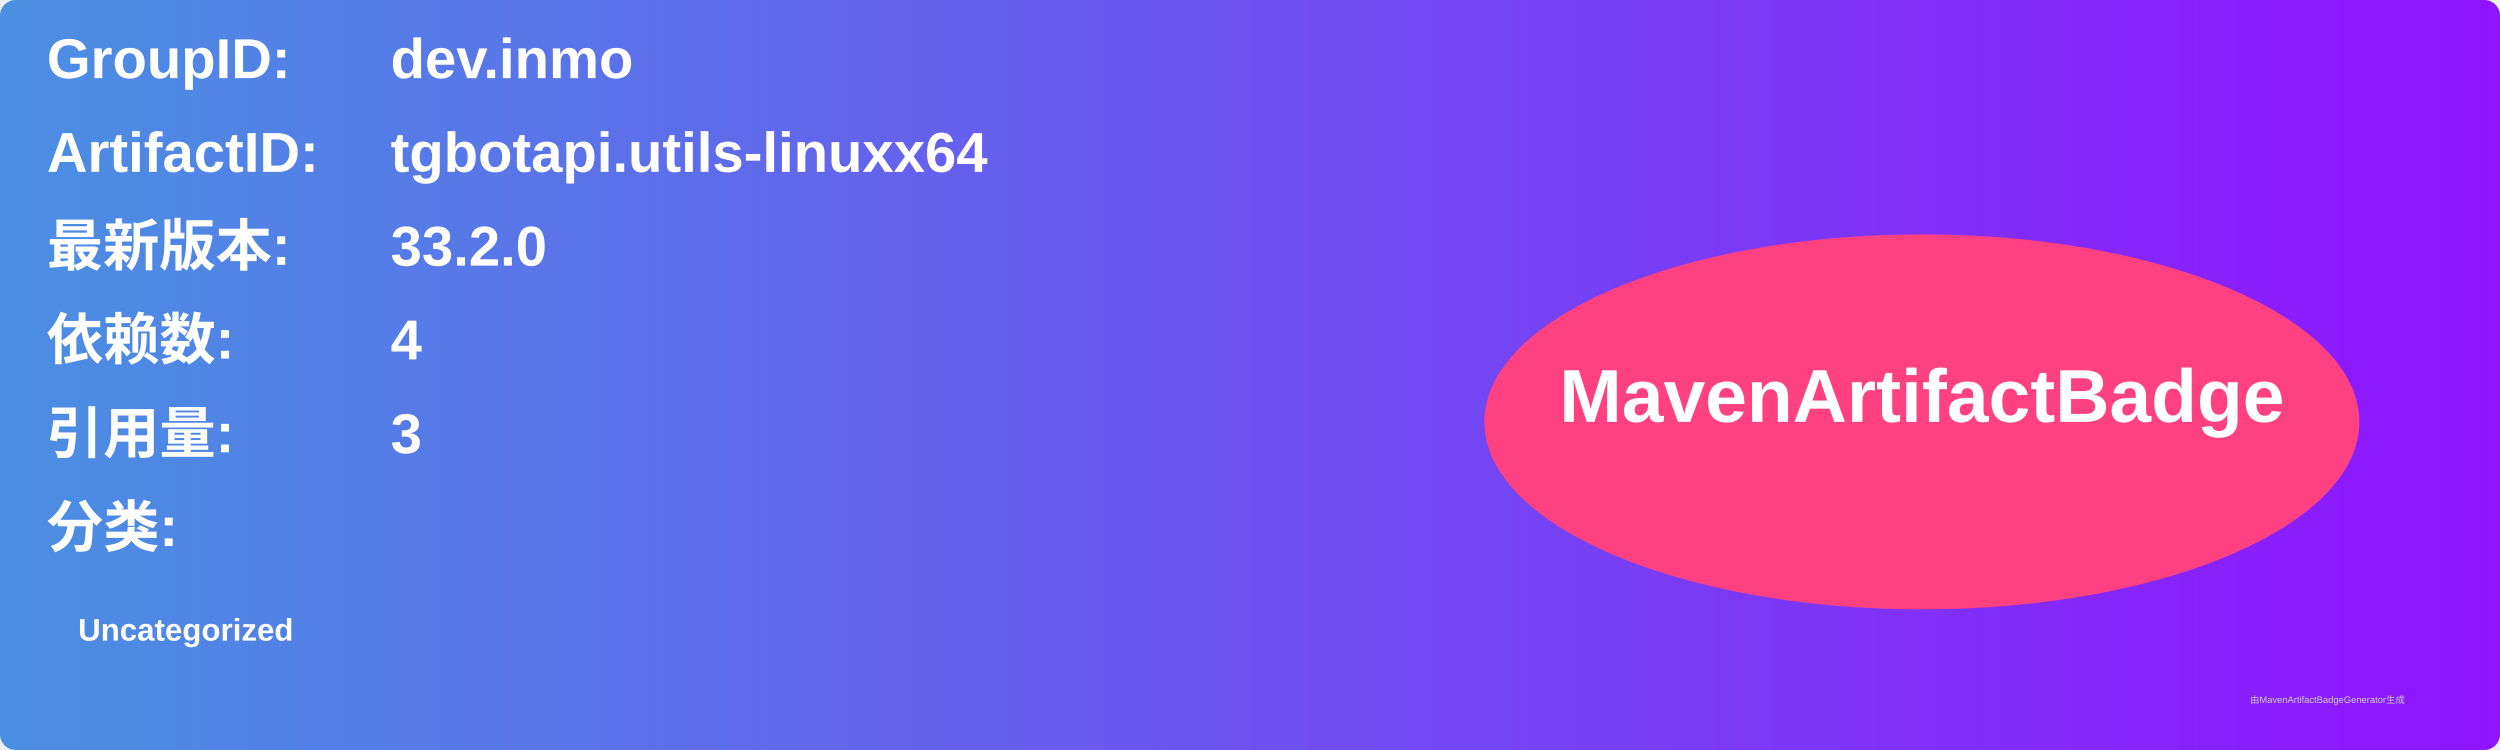
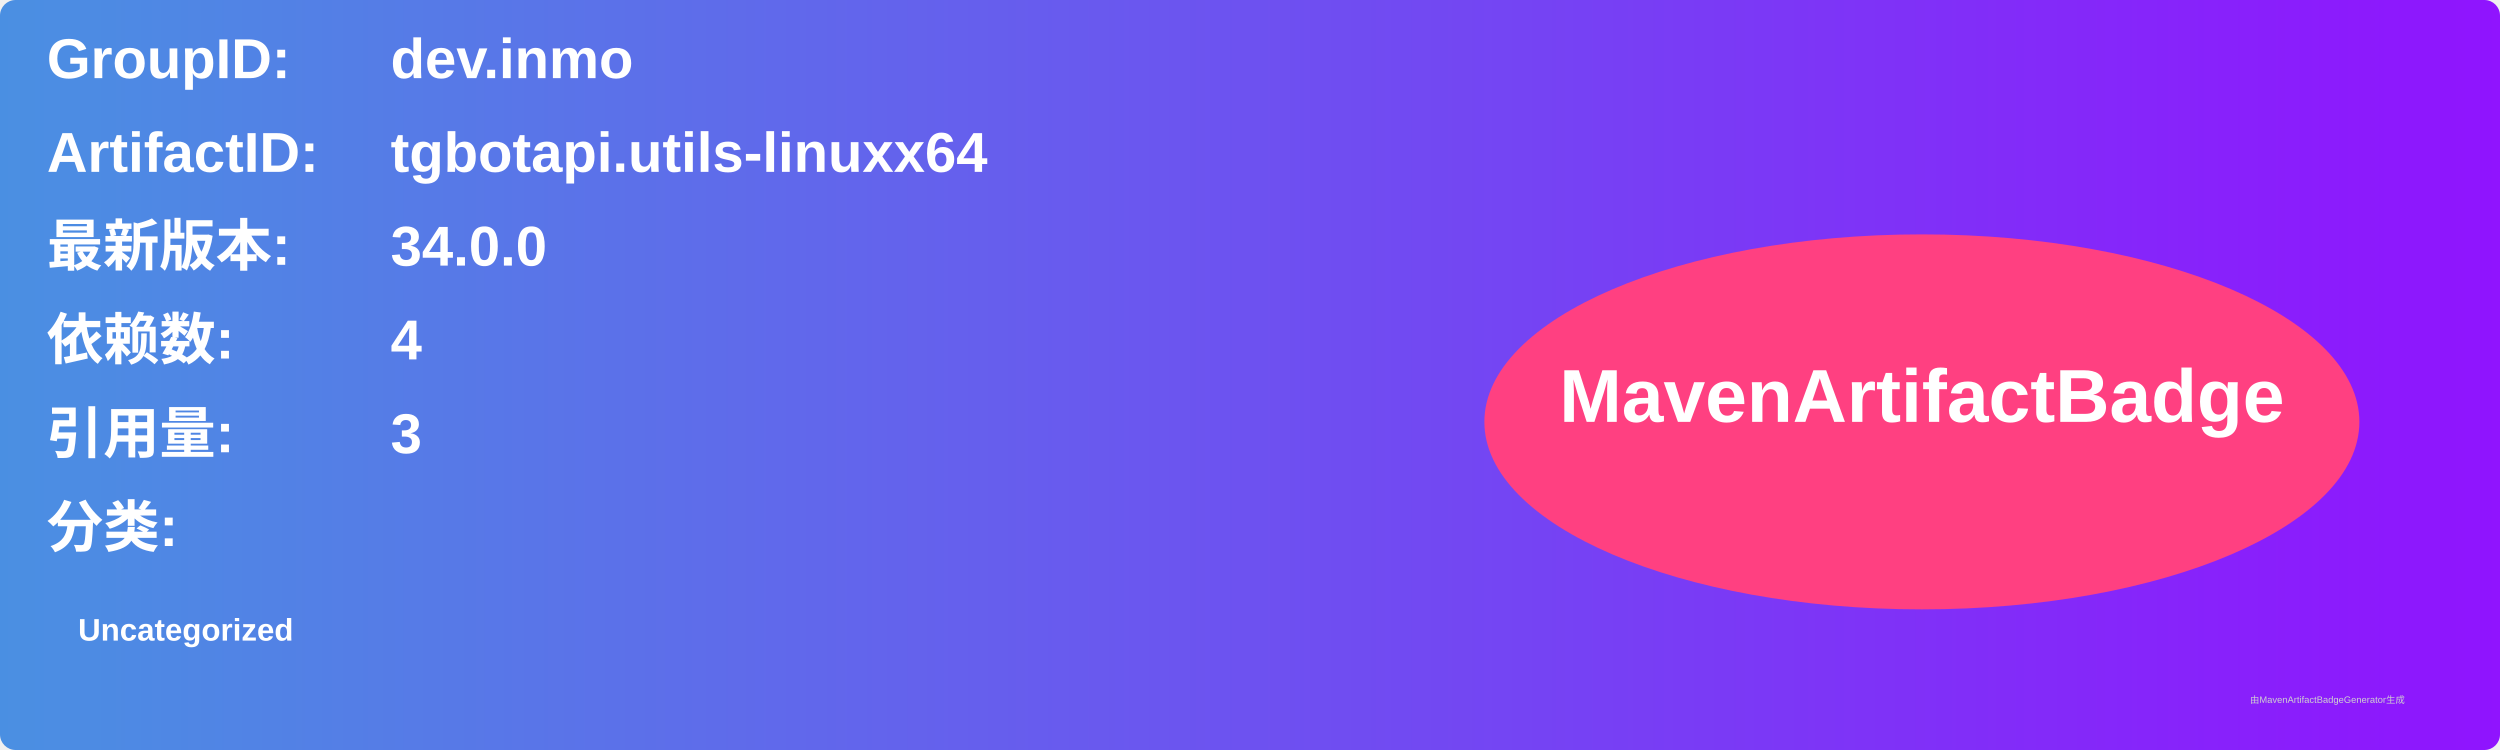
<svg xmlns="http://www.w3.org/2000/svg" width="800" height="240" viewBox="0 0 800 240">
  <linearGradient id="grad" x1="0%" y1="0%" x2="100%" y2="0%">
    <stop offset="0%" stop-color="#4a90e2" />
    <stop offset="100%" stop-color="#9013fe" />
  </linearGradient>
  <rect width="100%" height="100%" rx="5" ry="5" fill="url(#grad)" />
  <g transform="translate(15, 15)">
    <text x="0" y="10" font-family="Arial" font-size="18" fill="white" font-weight="bold" width="260">GroupID:</text>
    <text x="110" y="10" font-family="Arial" font-size="18" fill="white" font-weight="bold" width="460">dev.inmo</text>
    <text x="0" y="40" font-family="Arial" font-size="18" fill="white" font-weight="bold" width="260">ArtifactID:</text>
    <text x="110" y="40" font-family="Arial" font-size="18" fill="white" font-weight="bold" width="460">tgbotapi.utils-linuxx64</text>
    <text x="0" y="70" font-family="Arial" font-size="18" fill="white" font-weight="bold">最新版本:</text>
    <text x="110" y="70" font-family="Arial" font-size="18" fill="white" font-weight="bold">
-       <tspan font-weight="bold">33.2.0</tspan>
+       <tspan font-weight="bold">34.0.0</tspan>
    </text>
    <text x="0" y="100" font-family="Arial" font-size="18" fill="white" font-weight="bold">依赖数: </text>
    <text x="110" y="100" font-family="Arial" font-size="18" fill="white">
      <tspan font-weight="bold">4</tspan>
    </text>
    <text x="0" y="130" font-family="Arial" font-size="18" fill="white" font-weight="bold">引用量: </text>
    <text x="110" y="130" font-family="Arial" font-size="18" fill="white">
      <tspan font-weight="bold">3</tspan>
    </text>
    <text x="0" y="160" font-family="Arial" font-size="18" fill="white" font-weight="bold">分类:</text>
    <text x="10" y="190" font-family="Arial" font-size="10" fill="white">
      <tspan font-weight="bold">Uncategorized</tspan>
    </text>
    <ellipse cx="600" cy="120" rx="140" ry="60" fill="#ff4081" />
    <text x="600" y="120" text-anchor="middle" font-family="Arial" font-size="24" fill="white" font-weight="bold">MavenArtifactBadge</text>
  </g>
  <text x="720" y="225" font-family="Arial" font-size="3" fill="#d0d0d0">由MavenArtifactBadgeGenerator生成</text>
</svg>
